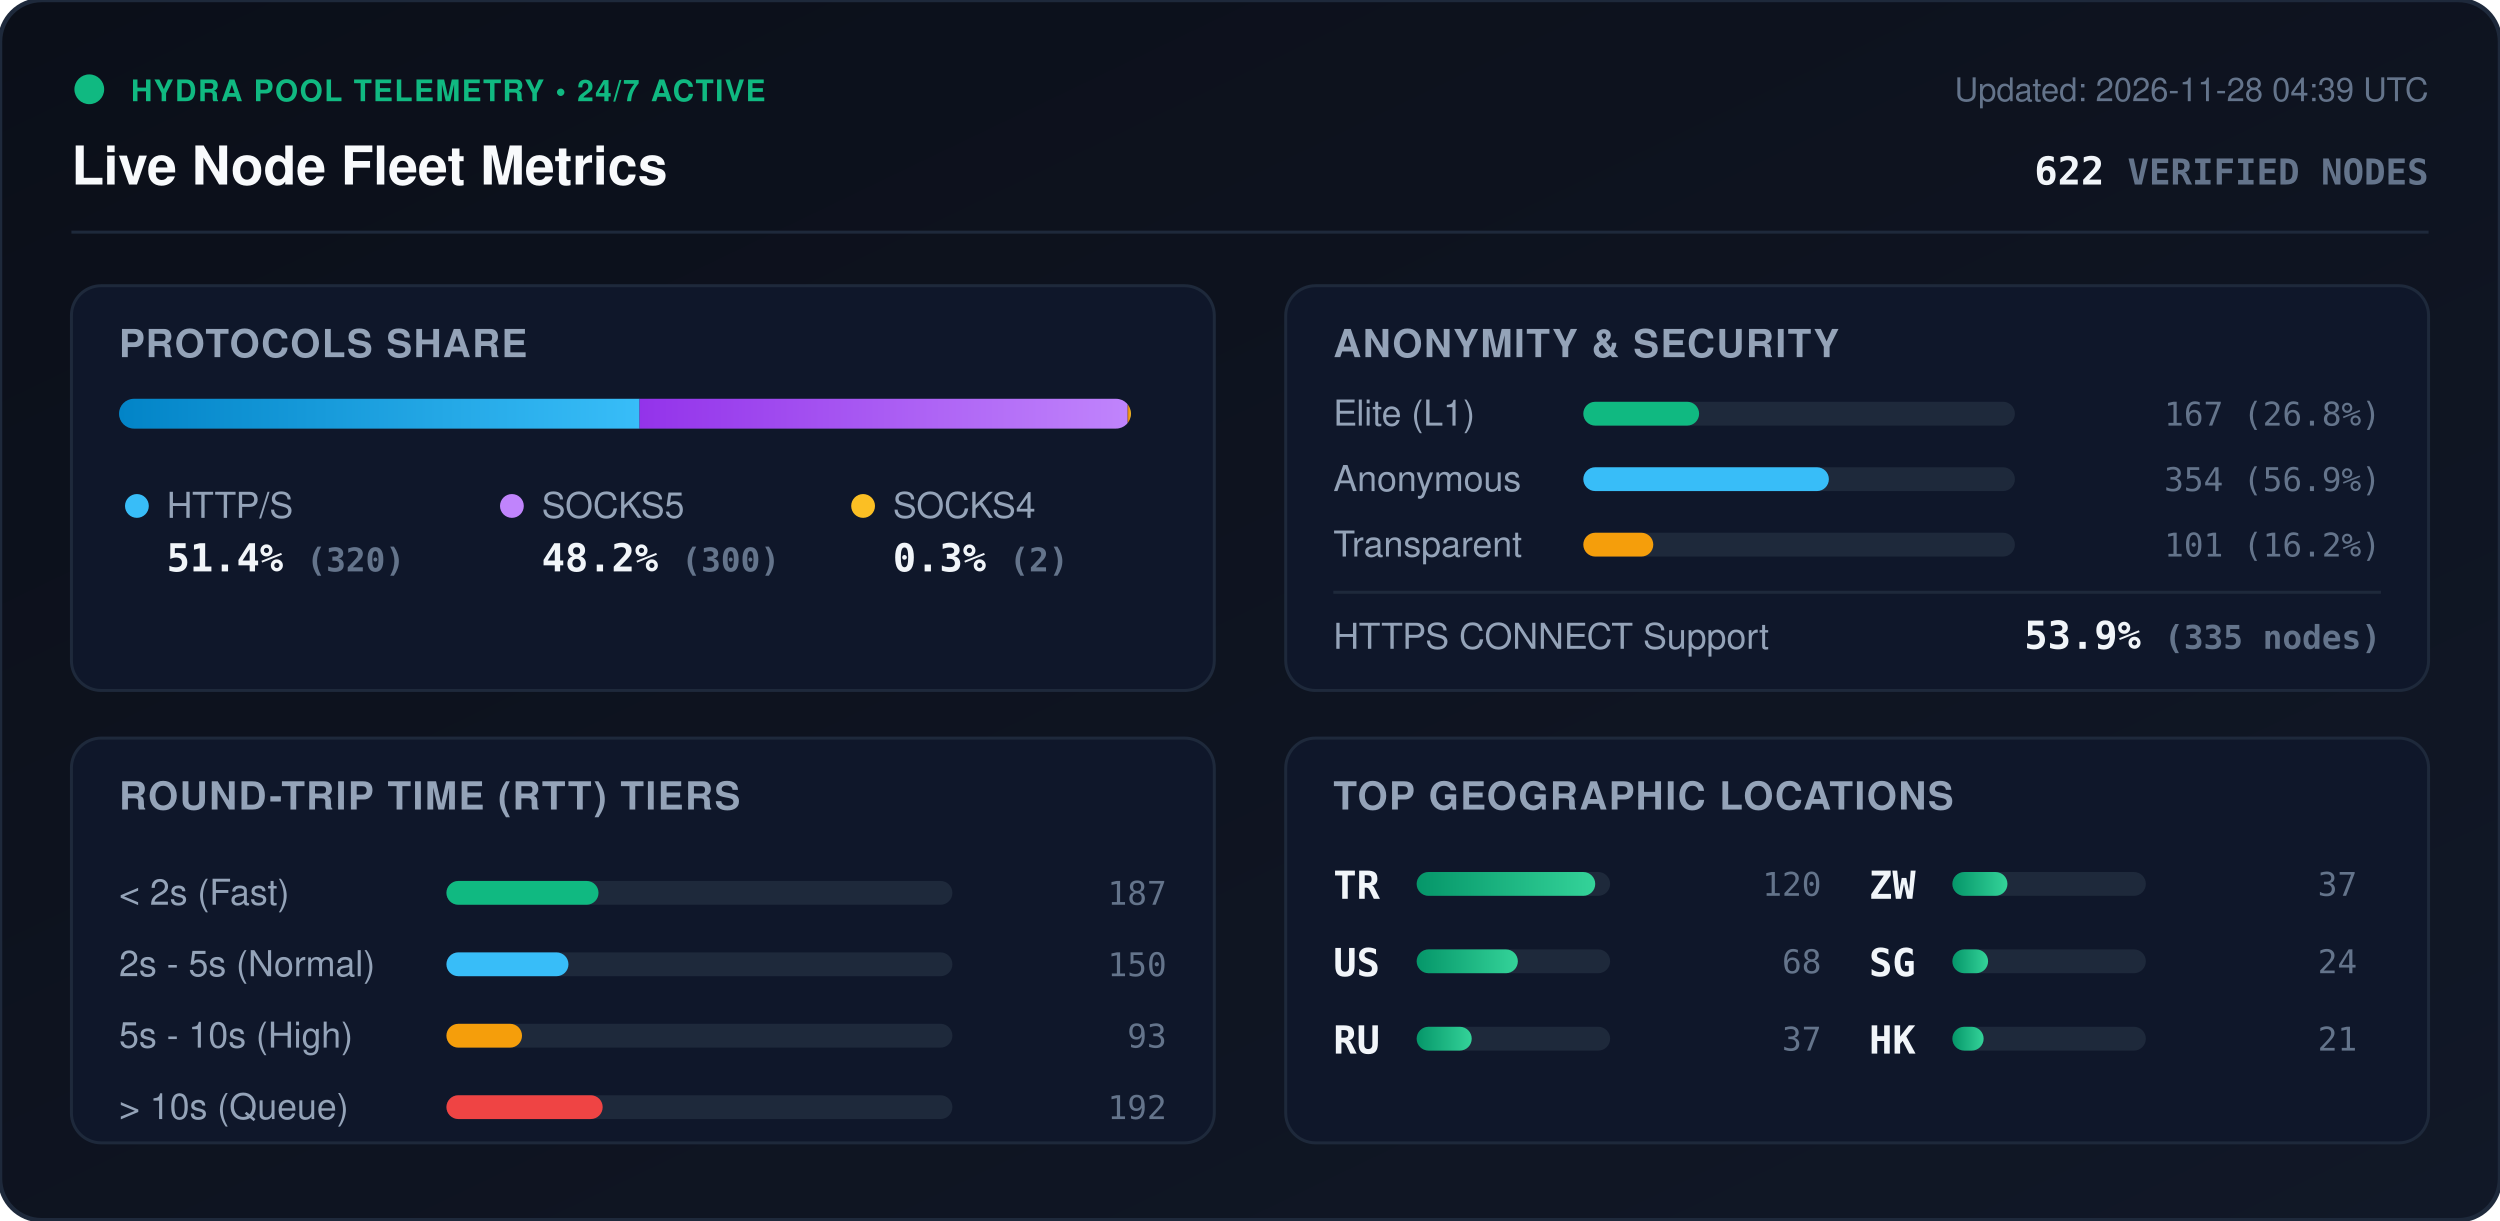
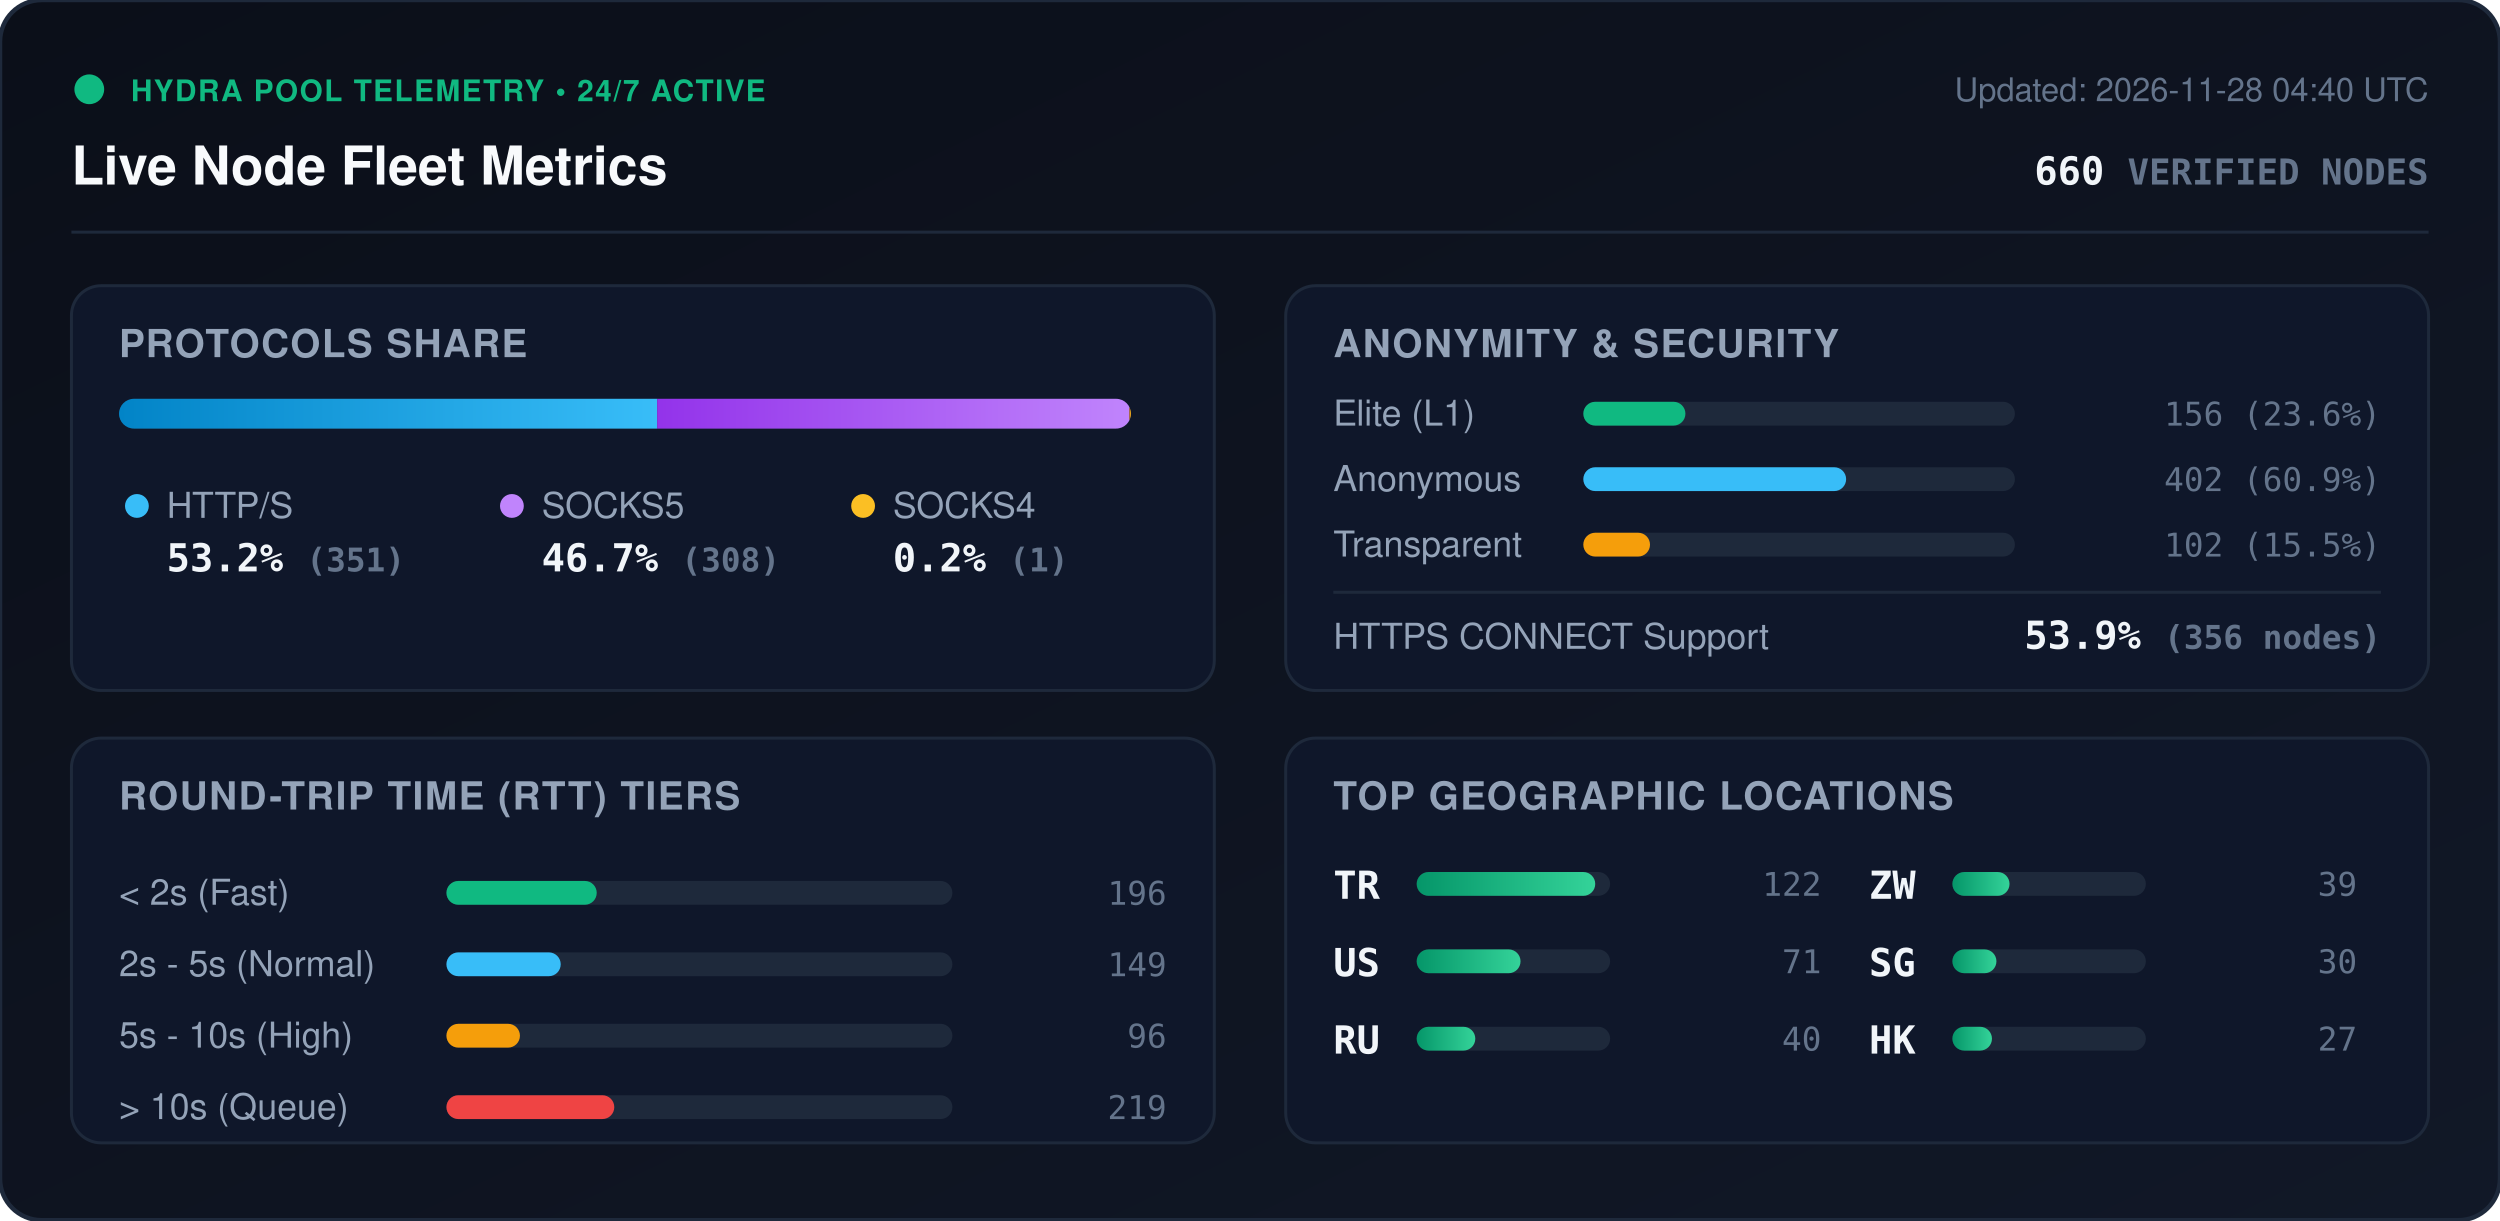
<svg xmlns="http://www.w3.org/2000/svg" viewBox="0 0 840 410" width="840" height="410" style="max-width: 100%; height: auto;">
  <defs>
    <linearGradient id="bg" x1="0%" y1="0%" x2="100%" y2="100%">
      <stop offset="0%" stop-color="#0b0f19" />
      <stop offset="100%" stop-color="#111827" />
    </linearGradient>
    <linearGradient id="bar-http" x1="0%" y1="0%" x2="100%" y2="0%">
      <stop offset="0%" stop-color="#0284c7" />
      <stop offset="100%" stop-color="#38bdf8" />
    </linearGradient>
    <linearGradient id="bar-socks5" x1="0%" y1="0%" x2="100%" y2="0%">
      <stop offset="0%" stop-color="#9333ea" />
      <stop offset="100%" stop-color="#c084fc" />
    </linearGradient>
    <linearGradient id="bar-socks4" x1="0%" y1="0%" x2="100%" y2="0%">
      <stop offset="0%" stop-color="#d97706" />
      <stop offset="100%" stop-color="#fbbf24" />
    </linearGradient>
    <linearGradient id="bar-green" x1="0%" y1="0%" x2="100%" y2="0%">
      <stop offset="0%" stop-color="#059669" />
      <stop offset="100%" stop-color="#34d399" />
    </linearGradient>
    <clipPath id="prog-track-clip">
      <rect width="340.0" height="10" rx="5" />
    </clipPath>
    <style>
      .title { font: 700 18px -apple-system, BlinkMacSystemFont, 'Segoe UI', Helvetica, Arial, sans-serif; fill: #f8fafc; }
      .sub { font: 500 11px -apple-system, BlinkMacSystemFont, 'Segoe UI', Helvetica, Arial, sans-serif; fill: #64748b; }
      .section-hdr { font: 600 13px -apple-system, BlinkMacSystemFont, 'Segoe UI', Helvetica, Arial, sans-serif; fill: #94a3b8; letter-spacing: 0.5px; }
      .metric-val { font: 700 13px -apple-system, BlinkMacSystemFont, 'Segoe UI', Helvetica, Arial, sans-serif; fill: #f1f5f9; }
      .metric-lbl { font: 500 12px -apple-system, BlinkMacSystemFont, 'Segoe UI', Helvetica, Arial, sans-serif; fill: #94a3b8; }
      .badge-txt { font: 700 10px -apple-system, BlinkMacSystemFont, 'Segoe UI', Helvetica, Arial, sans-serif; fill: #10b981; letter-spacing: 0.5px; }
      .mono { font-family: ui-monospace, SFMono-Regular, Menlo, Monaco, Consolas, monospace; }
      .pulse { animation: beacon 2s infinite ease-in-out; }
      @keyframes beacon { 0%, 100% { opacity: 1; } 50% { opacity: 0.35; } }
    </style>
  </defs>
  <rect width="840" height="410" rx="14" fill="url(#bg)" stroke="#1e293b" stroke-width="1.5" />
  <g transform="translate(24, 24)">
    <circle cx="6" cy="6" r="5" fill="#10b981" class="pulse" />
    <text x="20" y="10" class="badge-txt">HYDRA POOL TELEMETRY • 24/7 ACTIVE</text>
    <text x="0" y="38" class="title">Live Node Fleet Metrics</text>
-     <text x="792" y="10" text-anchor="end" class="sub">Updated: 2026-11-28 04:39 UTC</text>
-     <text x="792" y="38" text-anchor="end" class="metric-val mono" fill="#38bdf8">622 <tspan font-size="12" fill="#64748b">VERIFIED NODES</tspan>
+     <text x="792" y="10" text-anchor="end" class="sub">Updated: 2026-11-28 04:40 UTC</text>
+     <text x="792" y="38" text-anchor="end" class="metric-val mono" fill="#38bdf8">660 <tspan font-size="12" fill="#64748b">VERIFIED NODES</tspan>
    </text>
  </g>
  <line x1="24" y1="78" x2="816" y2="78" stroke="#1e293b" stroke-width="1" />
  <g transform="translate(24, 96)">
    <rect width="384" height="136" rx="10" fill="#0f172a" stroke="#1e293b" />
    <text x="16" y="24" class="section-hdr">PROTOCOLS SHARE</text>
    <g transform="translate(16, 38)">
      <rect width="340.0" height="10" rx="5" fill="#1e293b" />
      <g clip-path="url(#prog-track-clip)">
-         <rect x="0" width="174.9" height="10" fill="url(#bar-http)" />
-         <rect x="174.9" width="164.0" height="10" fill="url(#bar-socks5)" />
-         <rect x="338.9" width="1.1" height="10" fill="url(#bar-socks4)" />
+         <rect x="0" width="180.8" height="10" fill="url(#bar-http)" />
+         <rect x="180.8" width="158.7" height="10" fill="url(#bar-socks5)" />
+         <rect x="339.5" width="0.5" height="10" fill="url(#bar-socks4)" />
      </g>
    </g>
    <g transform="translate(16, 68)">
      <circle cx="6" cy="6" r="4" fill="#38bdf8" />
      <text x="16" y="10" class="metric-lbl">HTTP/S</text>
-       <text x="16" y="28" class="metric-val mono">51.4% <tspan font-size="11" fill="#64748b">(320)</tspan>
+       <text x="16" y="28" class="metric-val mono">53.2% <tspan font-size="11" fill="#64748b">(351)</tspan>
      </text>
      <circle cx="132" cy="6" r="4" fill="#c084fc" />
      <text x="142" y="10" class="metric-lbl">SOCKS5</text>
-       <text x="142" y="28" class="metric-val mono">48.2% <tspan font-size="11" fill="#64748b">(300)</tspan>
+       <text x="142" y="28" class="metric-val mono">46.7% <tspan font-size="11" fill="#64748b">(308)</tspan>
      </text>
      <circle cx="250" cy="6" r="4" fill="#fbbf24" />
      <text x="260" y="10" class="metric-lbl">SOCKS4</text>
-       <text x="260" y="28" class="metric-val mono">0.3% <tspan font-size="11" fill="#64748b">(2)</tspan>
+       <text x="260" y="28" class="metric-val mono">0.2% <tspan font-size="11" fill="#64748b">(1)</tspan>
      </text>
    </g>
  </g>
  <g transform="translate(432, 96)">
    <rect width="384" height="136" rx="10" fill="#0f172a" stroke="#1e293b" />
    <text x="16" y="24" class="section-hdr">ANONYMITY &amp; SECURITY</text>
    <text x="16" y="47" class="metric-lbl">Elite (L1)</text>
    <rect x="100" y="39" width="145.0" height="8" rx="4" fill="#1e293b" />
-     <rect x="100" y="39" width="38.9" height="8" rx="4" fill="#10b981" />
-     <text x="368" y="47" text-anchor="end" class="mono sub" fill="#e2e8f0">167 (26.8%)</text>
+     <rect x="100" y="39" width="34.3" height="8" rx="4" fill="#10b981" />
+     <text x="368" y="47" text-anchor="end" class="mono sub" fill="#e2e8f0">156 (23.6%)</text>
    <text x="16" y="69" class="metric-lbl">Anonymous</text>
    <rect x="100" y="61" width="145.0" height="8" rx="4" fill="#1e293b" />
-     <rect x="100" y="61" width="82.5" height="8" rx="4" fill="#38bdf8" />
-     <text x="368" y="69" text-anchor="end" class="mono sub" fill="#e2e8f0">354 (56.9%)</text>
+     <rect x="100" y="61" width="88.3" height="8" rx="4" fill="#38bdf8" />
+     <text x="368" y="69" text-anchor="end" class="mono sub" fill="#e2e8f0">402 (60.9%)</text>
    <text x="16" y="91" class="metric-lbl">Transparent</text>
    <rect x="100" y="83" width="145.0" height="8" rx="4" fill="#1e293b" />
-     <rect x="100" y="83" width="23.5" height="8" rx="4" fill="#f59e0b" />
-     <text x="368" y="91" text-anchor="end" class="mono sub" fill="#e2e8f0">101 (16.2%)</text>
+     <rect x="100" y="83" width="22.4" height="8" rx="4" fill="#f59e0b" />
+     <text x="368" y="91" text-anchor="end" class="mono sub" fill="#e2e8f0">102 (15.5%)</text>
    <line x1="16" y1="103" x2="368" y2="103" stroke="#1e293b" stroke-width="1" />
    <text x="16" y="122" class="metric-lbl">HTTPS CONNECT Support</text>
-     <text x="368" y="122" text-anchor="end" class="metric-val mono" fill="#34d399">53.9% <tspan font-size="11" fill="#64748b">(335 nodes)</tspan>
+     <text x="368" y="122" text-anchor="end" class="metric-val mono" fill="#34d399">53.9% <tspan font-size="11" fill="#64748b">(356 nodes)</tspan>
    </text>
  </g>
  <g transform="translate(24, 248)">
    <rect width="384" height="136" rx="10" fill="#0f172a" stroke="#1e293b" />
    <text x="16" y="24" class="section-hdr">ROUND-TRIP TIME (RTT) TIERS</text>
    <g transform="translate(16, 42)">
      <text x="0" y="14" class="metric-lbl">&lt; 2s (Fast)</text>
      <rect x="110" y="6" width="170" height="8" rx="4" fill="#1e293b" />
-       <rect x="110" y="6" width="51.1" height="8" rx="4" fill="#10b981" />
-       <text x="352" y="14" text-anchor="end" class="mono sub">187</text>
+       <rect x="110" y="6" width="50.5" height="8" rx="4" fill="#10b981" />
+       <text x="352" y="14" text-anchor="end" class="mono sub">196</text>
      <text x="0" y="38" class="metric-lbl">2s - 5s (Normal)</text>
      <rect x="110" y="30" width="170" height="8" rx="4" fill="#1e293b" />
-       <rect x="110" y="30" width="41.0" height="8" rx="4" fill="#38bdf8" />
-       <text x="352" y="38" text-anchor="end" class="mono sub">150</text>
+       <rect x="110" y="30" width="38.4" height="8" rx="4" fill="#38bdf8" />
+       <text x="352" y="38" text-anchor="end" class="mono sub">149</text>
      <text x="0" y="62" class="metric-lbl">5s - 10s (High)</text>
      <rect x="110" y="54" width="170" height="8" rx="4" fill="#1e293b" />
-       <rect x="110" y="54" width="25.4" height="8" rx="4" fill="#f59e0b" />
-       <text x="352" y="62" text-anchor="end" class="mono sub">93</text>
+       <rect x="110" y="54" width="24.7" height="8" rx="4" fill="#f59e0b" />
+       <text x="352" y="62" text-anchor="end" class="mono sub">96</text>
      <text x="0" y="86" class="metric-lbl">&gt; 10s (Queue)</text>
      <rect x="110" y="78" width="170" height="8" rx="4" fill="#1e293b" />
-       <rect x="110" y="78" width="52.5" height="8" rx="4" fill="#ef4444" />
-       <text x="352" y="86" text-anchor="end" class="mono sub">192</text>
+       <rect x="110" y="78" width="56.4" height="8" rx="4" fill="#ef4444" />
+       <text x="352" y="86" text-anchor="end" class="mono sub">219</text>
    </g>
  </g>
  <g transform="translate(432, 248)">
    <rect width="384" height="136" rx="10" fill="#0f172a" stroke="#1e293b" />
    <text x="16" y="24" class="section-hdr">TOP GEOGRAPHIC LOCATIONS</text>
    <g transform="translate(16, 42)">
      <g transform="translate(0, 0)">
        <text x="0" y="12" class="mono metric-val" font-size="12">TR</text>
        <rect x="28" y="3" width="65" height="8" rx="4" fill="#1e293b" />
        <rect x="28" y="3" width="60.0" height="8" rx="4" fill="url(#bar-green)" />
-         <text x="164" y="11" text-anchor="end" class="mono sub">120</text>
+         <text x="164" y="11" text-anchor="end" class="mono sub">122</text>
      </g>
      <g transform="translate(0, 26)">
        <text x="0" y="12" class="mono metric-val" font-size="12">US</text>
        <rect x="28" y="3" width="65" height="8" rx="4" fill="#1e293b" />
-         <rect x="28" y="3" width="34.0" height="8" rx="4" fill="url(#bar-green)" />
-         <text x="164" y="11" text-anchor="end" class="mono sub">68</text>
+         <rect x="28" y="3" width="34.9" height="8" rx="4" fill="url(#bar-green)" />
+         <text x="164" y="11" text-anchor="end" class="mono sub">71</text>
      </g>
      <g transform="translate(0, 52)">
        <text x="0" y="12" class="mono metric-val" font-size="12">RU</text>
        <rect x="28" y="3" width="65" height="8" rx="4" fill="#1e293b" />
-         <rect x="28" y="3" width="18.5" height="8" rx="4" fill="url(#bar-green)" />
-         <text x="164" y="11" text-anchor="end" class="mono sub">37</text>
+         <rect x="28" y="3" width="19.7" height="8" rx="4" fill="url(#bar-green)" />
+         <text x="164" y="11" text-anchor="end" class="mono sub">40</text>
      </g>
      <g transform="translate(180, 0)">
        <text x="0" y="12" class="mono metric-val" font-size="12">ZW</text>
        <rect x="28" y="3" width="65" height="8" rx="4" fill="#1e293b" />
-         <rect x="28" y="3" width="18.5" height="8" rx="4" fill="url(#bar-green)" />
-         <text x="164" y="11" text-anchor="end" class="mono sub">37</text>
+         <rect x="28" y="3" width="19.2" height="8" rx="4" fill="url(#bar-green)" />
+         <text x="164" y="11" text-anchor="end" class="mono sub">39</text>
      </g>
      <g transform="translate(180, 26)">
        <text x="0" y="12" class="mono metric-val" font-size="12">SG</text>
        <rect x="28" y="3" width="65" height="8" rx="4" fill="#1e293b" />
-         <rect x="28" y="3" width="12.0" height="8" rx="4" fill="url(#bar-green)" />
-         <text x="164" y="11" text-anchor="end" class="mono sub">24</text>
+         <rect x="28" y="3" width="14.8" height="8" rx="4" fill="url(#bar-green)" />
+         <text x="164" y="11" text-anchor="end" class="mono sub">30</text>
      </g>
      <g transform="translate(180, 52)">
        <text x="0" y="12" class="mono metric-val" font-size="12">HK</text>
        <rect x="28" y="3" width="65" height="8" rx="4" fill="#1e293b" />
-         <rect x="28" y="3" width="10.5" height="8" rx="4" fill="url(#bar-green)" />
-         <text x="164" y="11" text-anchor="end" class="mono sub">21</text>
+         <rect x="28" y="3" width="13.3" height="8" rx="4" fill="url(#bar-green)" />
+         <text x="164" y="11" text-anchor="end" class="mono sub">27</text>
      </g>
    </g>
  </g>
</svg>
